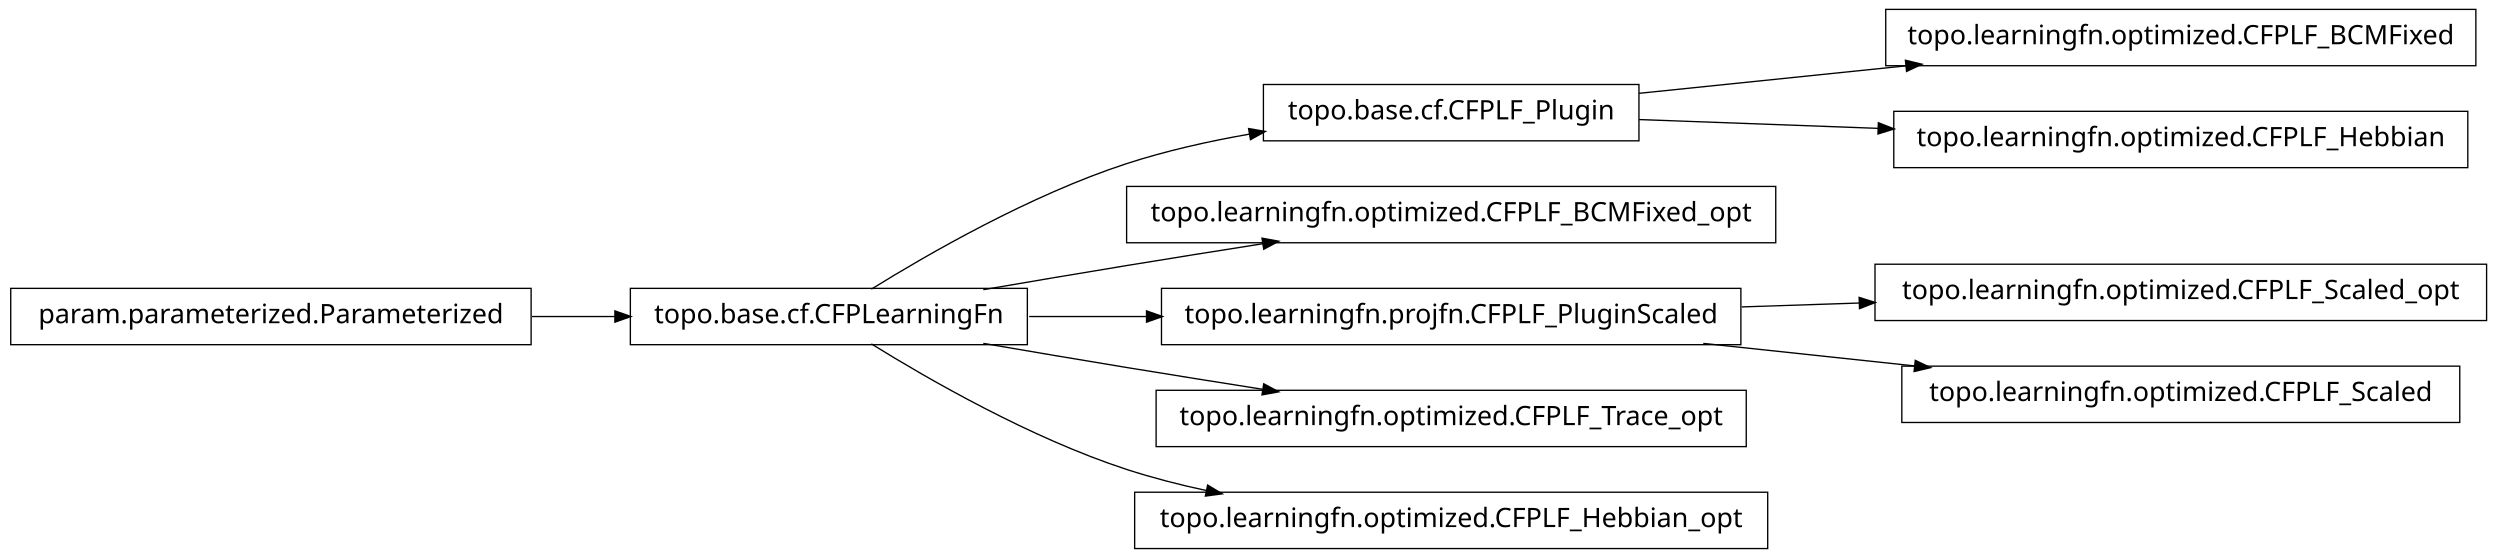
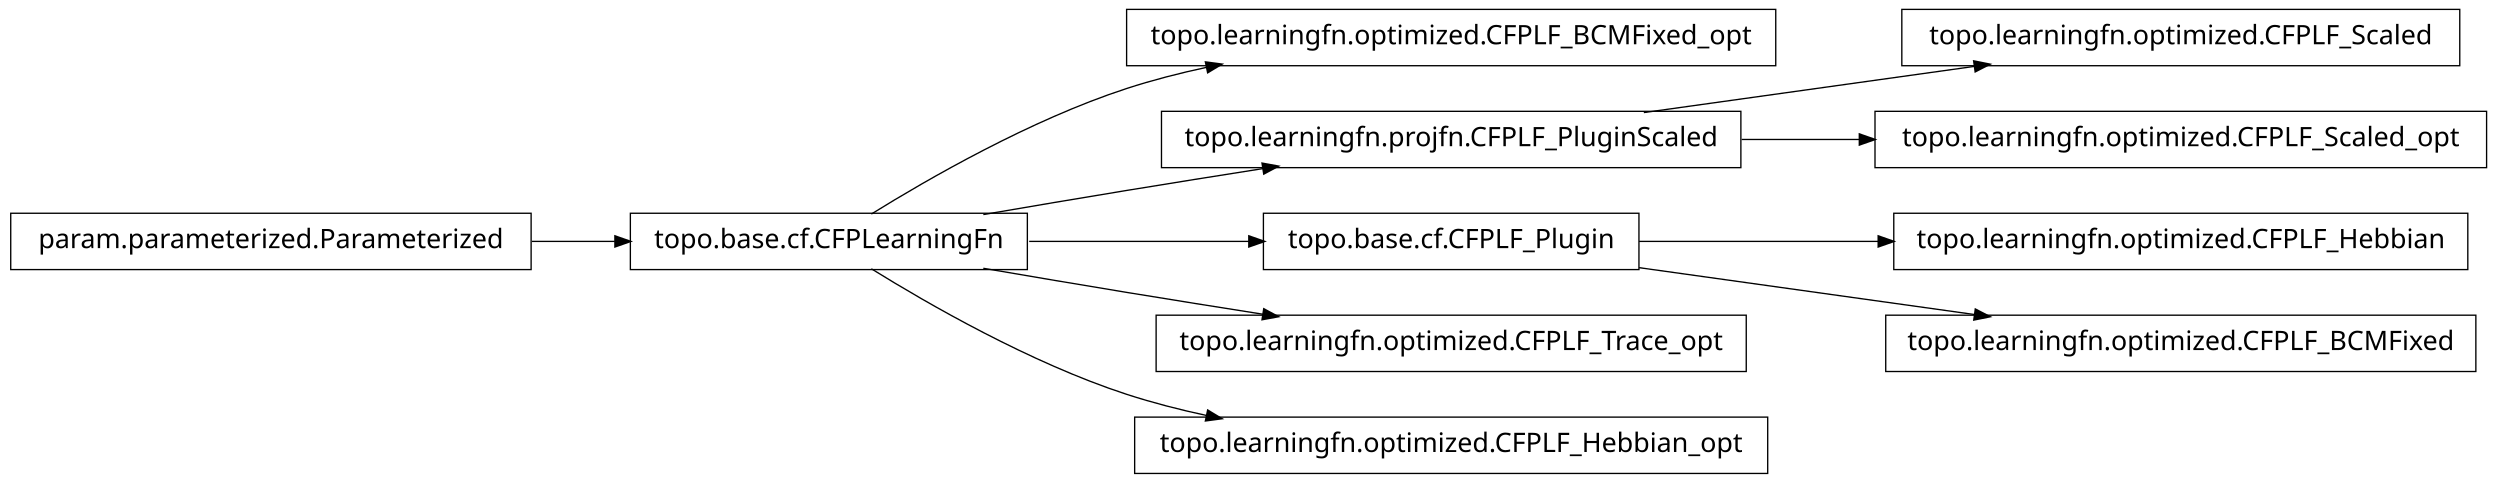
- <svg xmlns="http://www.w3.org/2000/svg" width="932pt" height="208pt" viewBox="0.00 0.00 932.00 208.00">
-   <g id="graph1" class="graph" transform="scale(1 1) rotate(0) translate(4 204)">
-     <polygon fill="white" stroke="white" points="-4,5 -4,-204 929,-204 929,5 -4,5" />
+ <svg xmlns="http://www.w3.org/2000/svg" width="932pt" height="180pt" viewBox="0.00 0.00 932.00 180.00">
+   <g id="graph1" class="graph" transform="scale(1 1) rotate(0) translate(4 176)">
+     <polygon fill="white" stroke="white" points="-4,5 -4,-176 929,-176 929,5 -4,5" />
    <g id="node1" class="node">
-       <polygon fill="none" stroke="black" stroke-width="0.5" points="919,-200.5 699,-200.5 699,-179.5 919,-179.5 919,-200.5" />
-       <text text-anchor="middle" x="809" y="-187.5" font-family="Vera" font-size="10.00">topo.learningfn.optimized.CFPLF_BCMFixed</text>
+       <polygon fill="none" stroke="black" stroke-width="0.5" points="658,-172.5 416,-172.5 416,-151.5 658,-151.5 658,-172.5" />
+       <text text-anchor="middle" x="537" y="-159.5" font-family="Vera" font-size="10.00">topo.learningfn.optimized.CFPLF_BCMFixed_opt</text>
    </g>
    <g id="node2" class="node">
-       <polygon fill="none" stroke="black" stroke-width="0.5" points="607,-172.5 467,-172.5 467,-151.5 607,-151.5 607,-172.5" />
-       <text text-anchor="middle" x="537" y="-159.5" font-family="Vera" font-size="10.00">topo.base.cf.CFPLF_Plugin</text>
-     </g>
-     <g id="edge2" class="edge">
-       <path fill="none" stroke="black" stroke-width="0.5" d="M607.047,-169.211C637.303,-172.325 673.305,-176.031 706.475,-179.446" />
-       <polygon fill="black" stroke="black" points="706.619,-181.22 711.772,-179.991 706.978,-177.738 706.619,-181.22" />
-     </g>
-     <g id="node8" class="node">
-       <polygon fill="none" stroke="black" stroke-width="0.5" points="916,-162.5 702,-162.5 702,-141.5 916,-141.5 916,-162.5" />
-       <text text-anchor="middle" x="809" y="-149.5" font-family="Vera" font-size="10.00">topo.learningfn.optimized.CFPLF_Hebbian</text>
-     </g>
-     <g id="edge8" class="edge">
-       <path fill="none" stroke="black" stroke-width="0.5" d="M607.047,-159.425C634.202,-158.426 665.987,-157.258 696.197,-156.147" />
-       <polygon fill="black" stroke="black" points="696.491,-157.888 701.424,-155.955 696.363,-154.39 696.491,-157.888" />
-     </g>
-     <g id="node4" class="node">
      <polygon fill="none" stroke="black" stroke-width="0.5" points="379,-96.5 231,-96.5 231,-75.5 379,-75.5 379,-96.5" />
      <text text-anchor="middle" x="305" y="-83.5" font-family="Vera" font-size="10.00">topo.base.cf.CFPLearningFn</text>
    </g>
-     <g id="edge4" class="edge">
-       <path fill="none" stroke="black" stroke-width="0.5" d="M320.839,-96.203C341.762,-109.184 380.162,-131.319 416,-143 430.531,-147.736 446.441,-151.311 461.81,-154.002" />
-       <polygon fill="black" stroke="black" points="461.776,-155.772 466.998,-154.882 462.361,-152.321 461.776,-155.772" />
+     <g id="edge2" class="edge">
+       <path fill="none" stroke="black" stroke-width="0.5" d="M320.839,-96.203C341.762,-109.184 380.162,-131.319 416,-143 425.556,-146.115 435.708,-148.727 445.91,-150.916" />
+       <polygon fill="black" stroke="black" points="445.669,-152.653 450.92,-151.957 446.381,-149.226 445.669,-152.653" />
    </g>
-     <g id="node6" class="node">
-       <polygon fill="none" stroke="black" stroke-width="0.5" points="658,-134.5 416,-134.5 416,-113.5 658,-113.5 658,-134.5" />
-       <text text-anchor="middle" x="537" y="-121.5" font-family="Vera" font-size="10.00">topo.learningfn.optimized.CFPLF_BCMFixed_opt</text>
+     <g id="node5" class="node">
+       <polygon fill="none" stroke="black" stroke-width="0.5" points="645,-134.5 429,-134.5 429,-113.5 645,-113.5 645,-134.5" />
+       <text text-anchor="middle" x="537" y="-121.5" font-family="Vera" font-size="10.00">topo.learningfn.projfn.CFPLF_PluginScaled</text>
    </g>
-     <g id="edge6" class="edge">
+     <g id="edge20" class="edge">
      <path fill="none" stroke="black" stroke-width="0.5" d="M362.586,-96.012C379.762,-98.957 398.636,-102.151 416,-105 432.449,-107.699 450.17,-110.527 466.842,-113.151" />
      <polygon fill="black" stroke="black" points="466.768,-114.911 471.98,-113.959 467.312,-111.454 466.768,-114.911" />
    </g>
-     <g id="node11" class="node">
-       <polygon fill="none" stroke="black" stroke-width="0.5" points="645,-96.5 429,-96.5 429,-75.5 645,-75.5 645,-96.5" />
-       <text text-anchor="middle" x="537" y="-83.5" font-family="Vera" font-size="10.00">topo.learningfn.projfn.CFPLF_PluginScaled</text>
+     <g id="node8" class="node">
+       <polygon fill="none" stroke="black" stroke-width="0.5" points="607,-96.5 467,-96.5 467,-75.5 607,-75.5 607,-96.5" />
+       <text text-anchor="middle" x="537" y="-83.5" font-family="Vera" font-size="10.00">topo.base.cf.CFPLF_Plugin</text>
    </g>
    <g id="edge10" class="edge">
-       <path fill="none" stroke="black" stroke-width="0.5" d="M379.683,-86C393.726,-86 408.699,-86 423.614,-86" />
-       <polygon fill="black" stroke="black" points="423.668,-87.75 428.668,-86 423.668,-84.25 423.668,-87.75" />
+       <path fill="none" stroke="black" stroke-width="0.5" d="M379.683,-86C405.886,-86 435.324,-86 461.587,-86" />
+       <polygon fill="black" stroke="black" points="461.795,-87.75 466.795,-86 461.795,-84.25 461.795,-87.75" />
    </g>
-     <g id="node13" class="node">
+     <g id="node17" class="node">
      <polygon fill="none" stroke="black" stroke-width="0.5" points="647,-58.5 427,-58.5 427,-37.5 647,-37.5 647,-58.5" />
      <text text-anchor="middle" x="537" y="-45.5" font-family="Vera" font-size="10.00">topo.learningfn.optimized.CFPLF_Trace_opt</text>
    </g>
-     <g id="edge12" class="edge">
+     <g id="edge16" class="edge">
      <path fill="none" stroke="black" stroke-width="0.5" d="M362.586,-75.988C379.762,-73.043 398.636,-69.849 416,-67 432.449,-64.301 450.17,-61.473 466.842,-58.849" />
      <polygon fill="black" stroke="black" points="467.312,-60.546 471.98,-58.041 466.768,-57.089 467.312,-60.546" />
    </g>
-     <g id="node17" class="node">
+     <g id="node19" class="node">
      <polygon fill="none" stroke="black" stroke-width="0.5" points="655,-20.5 419,-20.5 419,0.5 655,0.5 655,-20.5" />
      <text text-anchor="middle" x="537" y="-7.5" font-family="Vera" font-size="10.00">topo.learningfn.optimized.CFPLF_Hebbian_opt</text>
    </g>
-     <g id="edge16" class="edge">
+     <g id="edge18" class="edge">
      <path fill="none" stroke="black" stroke-width="0.5" d="M320.839,-75.797C341.762,-62.816 380.162,-40.681 416,-29 425.556,-25.885 435.708,-23.273 445.91,-21.084" />
      <polygon fill="black" stroke="black" points="446.381,-22.774 450.92,-20.043 445.669,-19.347 446.381,-22.774" />
    </g>
+     <g id="node4" class="node">
+       <polygon fill="none" stroke="black" stroke-width="0.5" points="913,-172.5 705,-172.5 705,-151.5 913,-151.5 913,-172.5" />
+       <text text-anchor="middle" x="809" y="-159.5" font-family="Vera" font-size="10.00">topo.learningfn.optimized.CFPLF_Scaled</text>
+     </g>
+     <g id="edge4" class="edge">
+       <path fill="none" stroke="black" stroke-width="0.5" d="M608.821,-134.034C646.78,-139.337 693.394,-145.849 732.087,-151.255" />
+       <polygon fill="black" stroke="black" points="732.055,-153.017 737.249,-151.976 732.539,-149.551 732.055,-153.017" />
+     </g>
    <g id="node10" class="node">
+       <polygon fill="none" stroke="black" stroke-width="0.5" points="923,-134.5 695,-134.5 695,-113.5 923,-113.5 923,-134.5" />
+       <text text-anchor="middle" x="809" y="-121.5" font-family="Vera" font-size="10.00">topo.learningfn.optimized.CFPLF_Scaled_opt</text>
+     </g>
+     <g id="edge8" class="edge">
+       <path fill="none" stroke="black" stroke-width="0.5" d="M645.283,-124C659.665,-124 674.479,-124 689.044,-124" />
+       <polygon fill="black" stroke="black" points="689.397,-125.75 694.397,-124 689.397,-122.25 689.397,-125.75" />
+     </g>
+     <g id="node7" class="node">
+       <polygon fill="none" stroke="black" stroke-width="0.5" points="916,-96.5 702,-96.5 702,-75.5 916,-75.5 916,-96.5" />
+       <text text-anchor="middle" x="809" y="-83.5" font-family="Vera" font-size="10.00">topo.learningfn.optimized.CFPLF_Hebbian</text>
+     </g>
+     <g id="edge6" class="edge">
+       <path fill="none" stroke="black" stroke-width="0.5" d="M607.047,-86C634.202,-86 665.987,-86 696.197,-86" />
+       <polygon fill="black" stroke="black" points="696.424,-87.75 701.424,-86 696.424,-84.25 696.424,-87.75" />
+     </g>
+     <g id="node14" class="node">
+       <polygon fill="none" stroke="black" stroke-width="0.5" points="919,-58.5 699,-58.5 699,-37.5 919,-37.5 919,-58.5" />
+       <text text-anchor="middle" x="809" y="-45.5" font-family="Vera" font-size="10.00">topo.learningfn.optimized.CFPLF_BCMFixed</text>
+     </g>
+     <g id="edge12" class="edge">
+       <path fill="none" stroke="black" stroke-width="0.5" d="M607.047,-76.214C645.31,-70.868 692.763,-64.239 732.055,-58.75" />
+       <polygon fill="black" stroke="black" points="732.586,-60.443 737.296,-58.017 732.102,-56.976 732.586,-60.443" />
+     </g>
+     <g id="node13" class="node">
      <polygon fill="none" stroke="black" stroke-width="0.5" points="194,-96.5 5.68434e-14,-96.5 0,-75.5 194,-75.5 194,-96.5" />
      <text text-anchor="middle" x="97" y="-83.5" font-family="Vera" font-size="10.00">param.parameterized.Parameterized</text>
    </g>
-     <g id="edge20" class="edge">
+     <g id="edge14" class="edge">
      <path fill="none" stroke="black" stroke-width="0.5" d="M194.301,-86C204.655,-86 215.098,-86 225.218,-86" />
      <polygon fill="black" stroke="black" points="225.478,-87.75 230.478,-86 225.477,-84.25 225.478,-87.75" />
    </g>
-     <g id="node15" class="node">
-       <polygon fill="none" stroke="black" stroke-width="0.5" points="923,-105.5 695,-105.5 695,-84.5 923,-84.5 923,-105.5" />
-       <text text-anchor="middle" x="809" y="-92.5" font-family="Vera" font-size="10.00">topo.learningfn.optimized.CFPLF_Scaled_opt</text>
-     </g>
-     <g id="edge14" class="edge">
-       <path fill="none" stroke="black" stroke-width="0.5" d="M645.283,-89.583C659.665,-90.059 674.479,-90.549 689.044,-91.031" />
-       <polygon fill="black" stroke="black" points="689.342,-92.792 694.397,-91.208 689.458,-89.293 689.342,-92.792" />
-     </g>
-     <g id="node19" class="node">
-       <polygon fill="none" stroke="black" stroke-width="0.5" points="913,-67.5 705,-67.5 705,-46.5 913,-46.5 913,-67.5" />
-       <text text-anchor="middle" x="809" y="-54.5" font-family="Vera" font-size="10.00">topo.learningfn.optimized.CFPLF_Scaled</text>
-     </g>
-     <g id="edge18" class="edge">
-       <path fill="none" stroke="black" stroke-width="0.5" d="M630.988,-75.979C656.468,-73.263 684.131,-70.313 709.884,-67.567" />
-       <polygon fill="black" stroke="black" points="710.222,-69.291 715.008,-67.021 709.851,-65.811 710.222,-69.291" />
-     </g>
  </g>
</svg>
